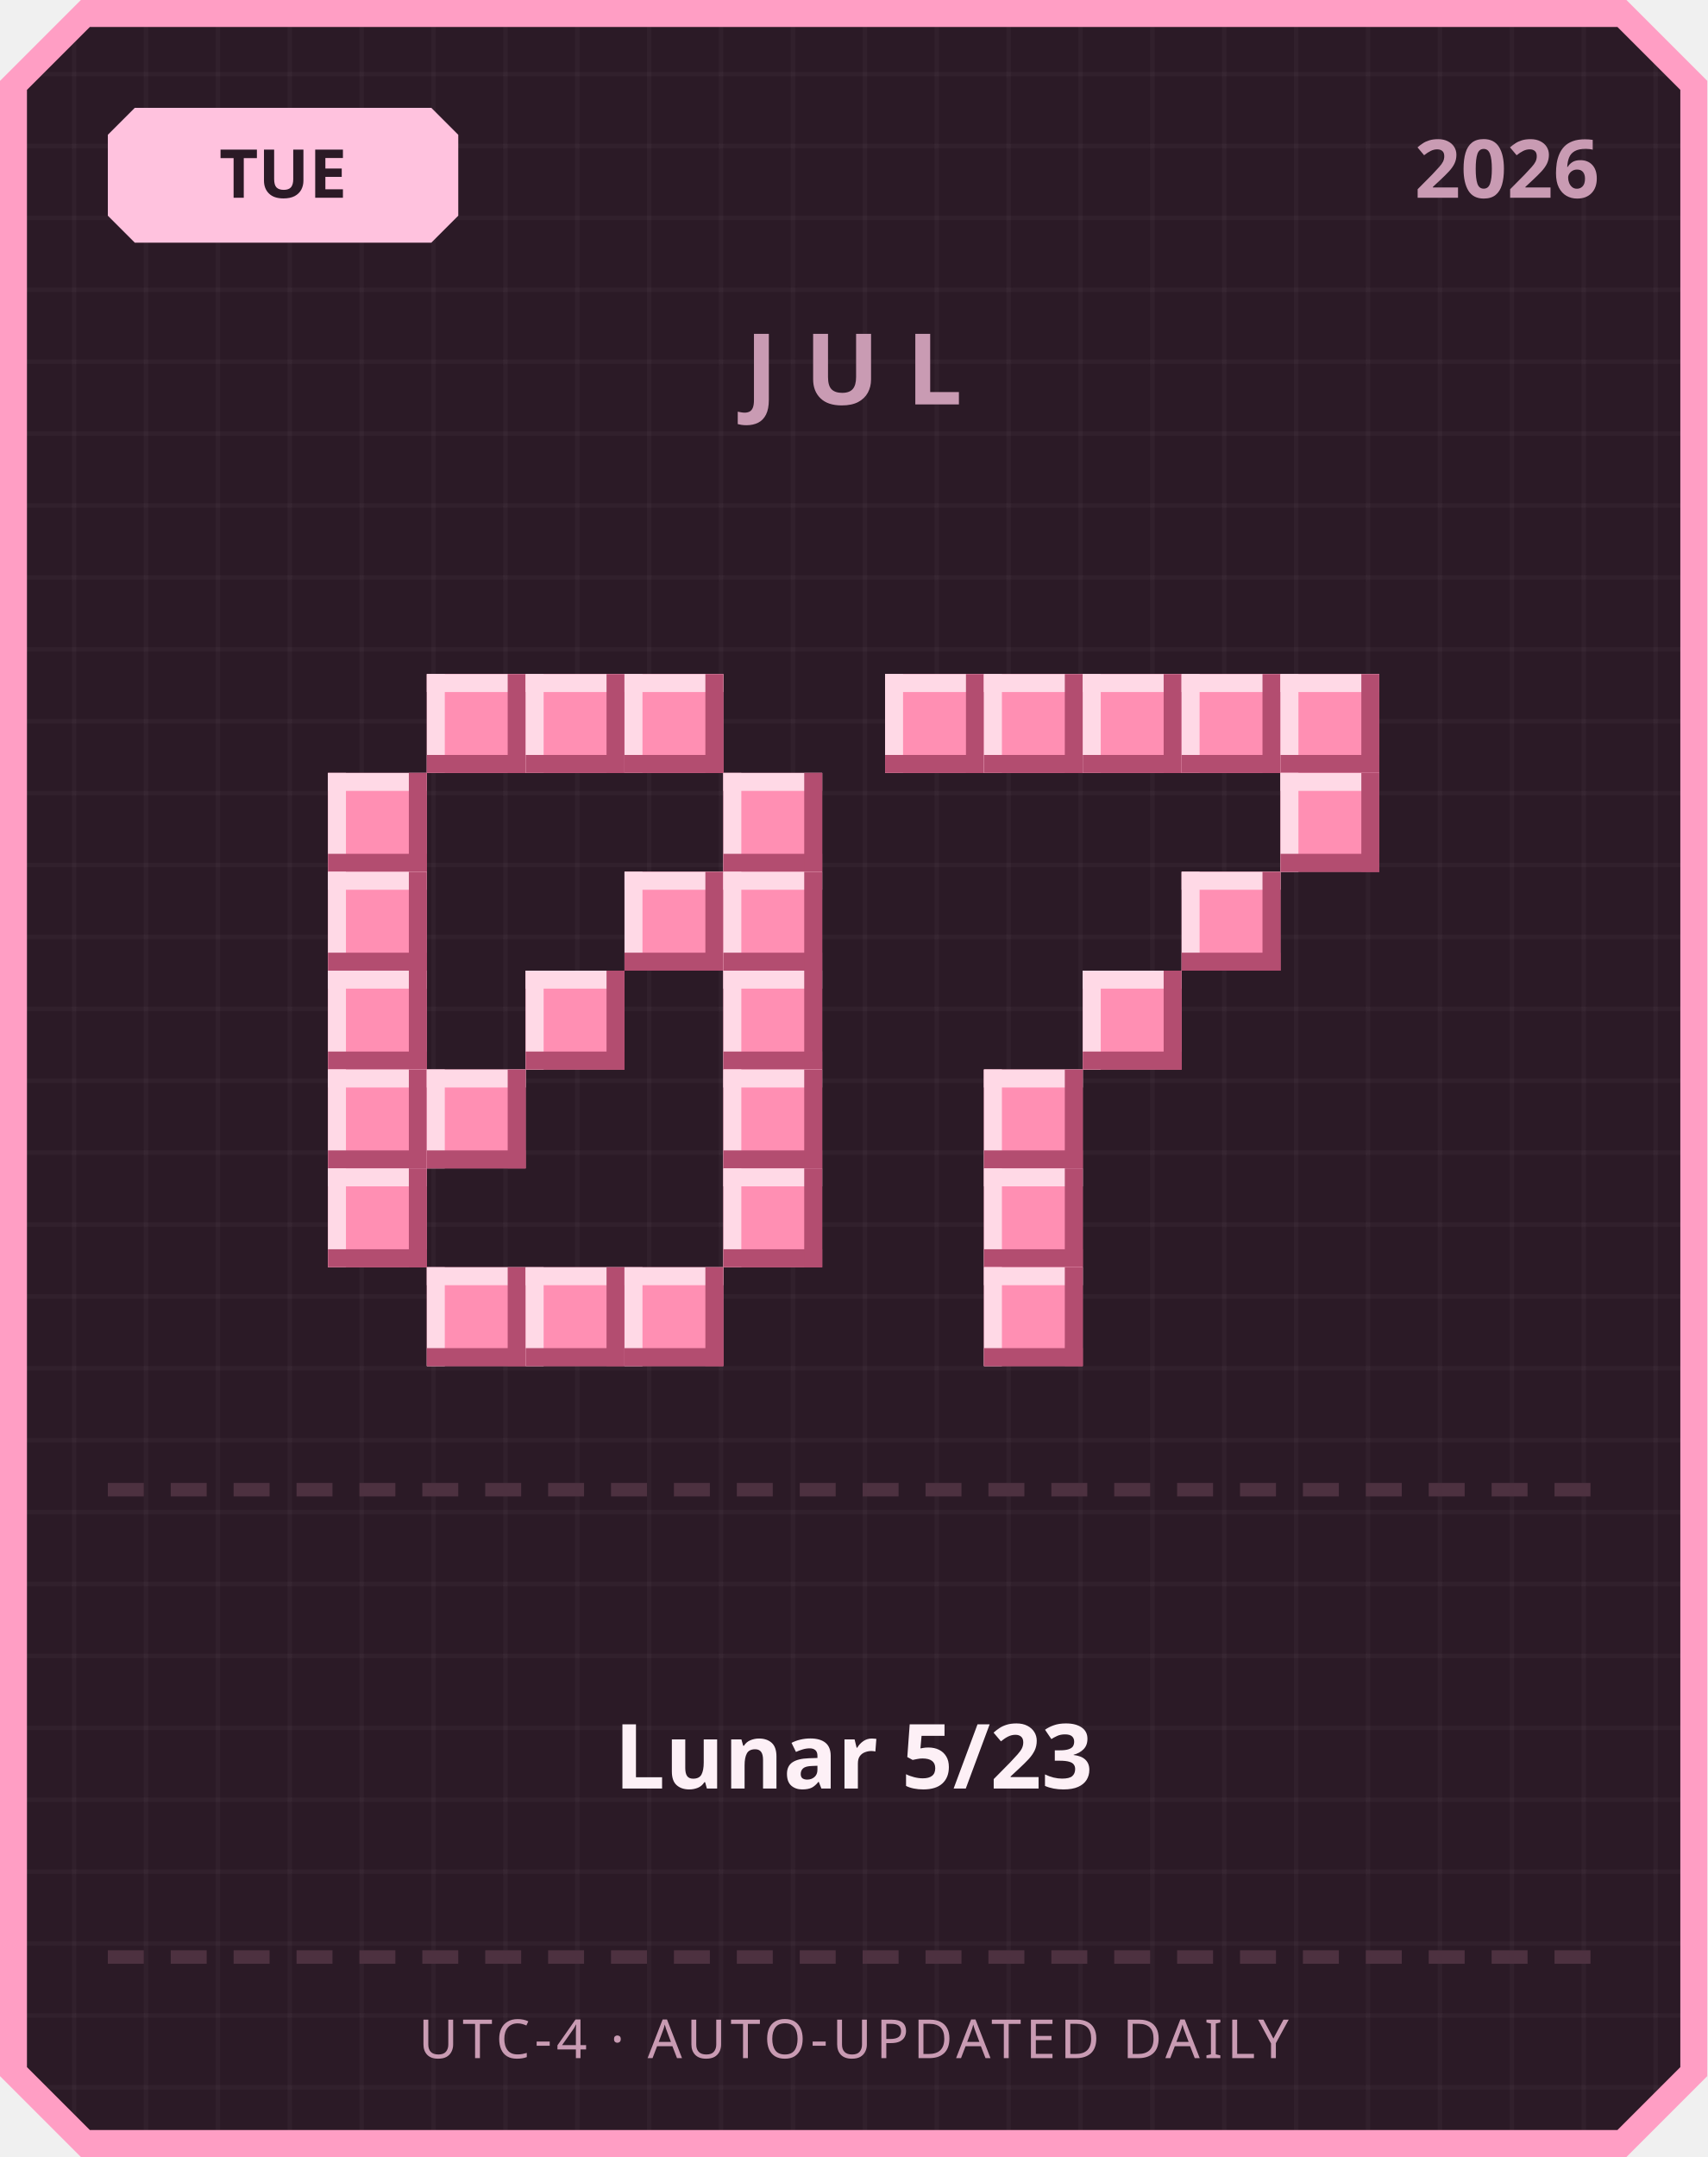
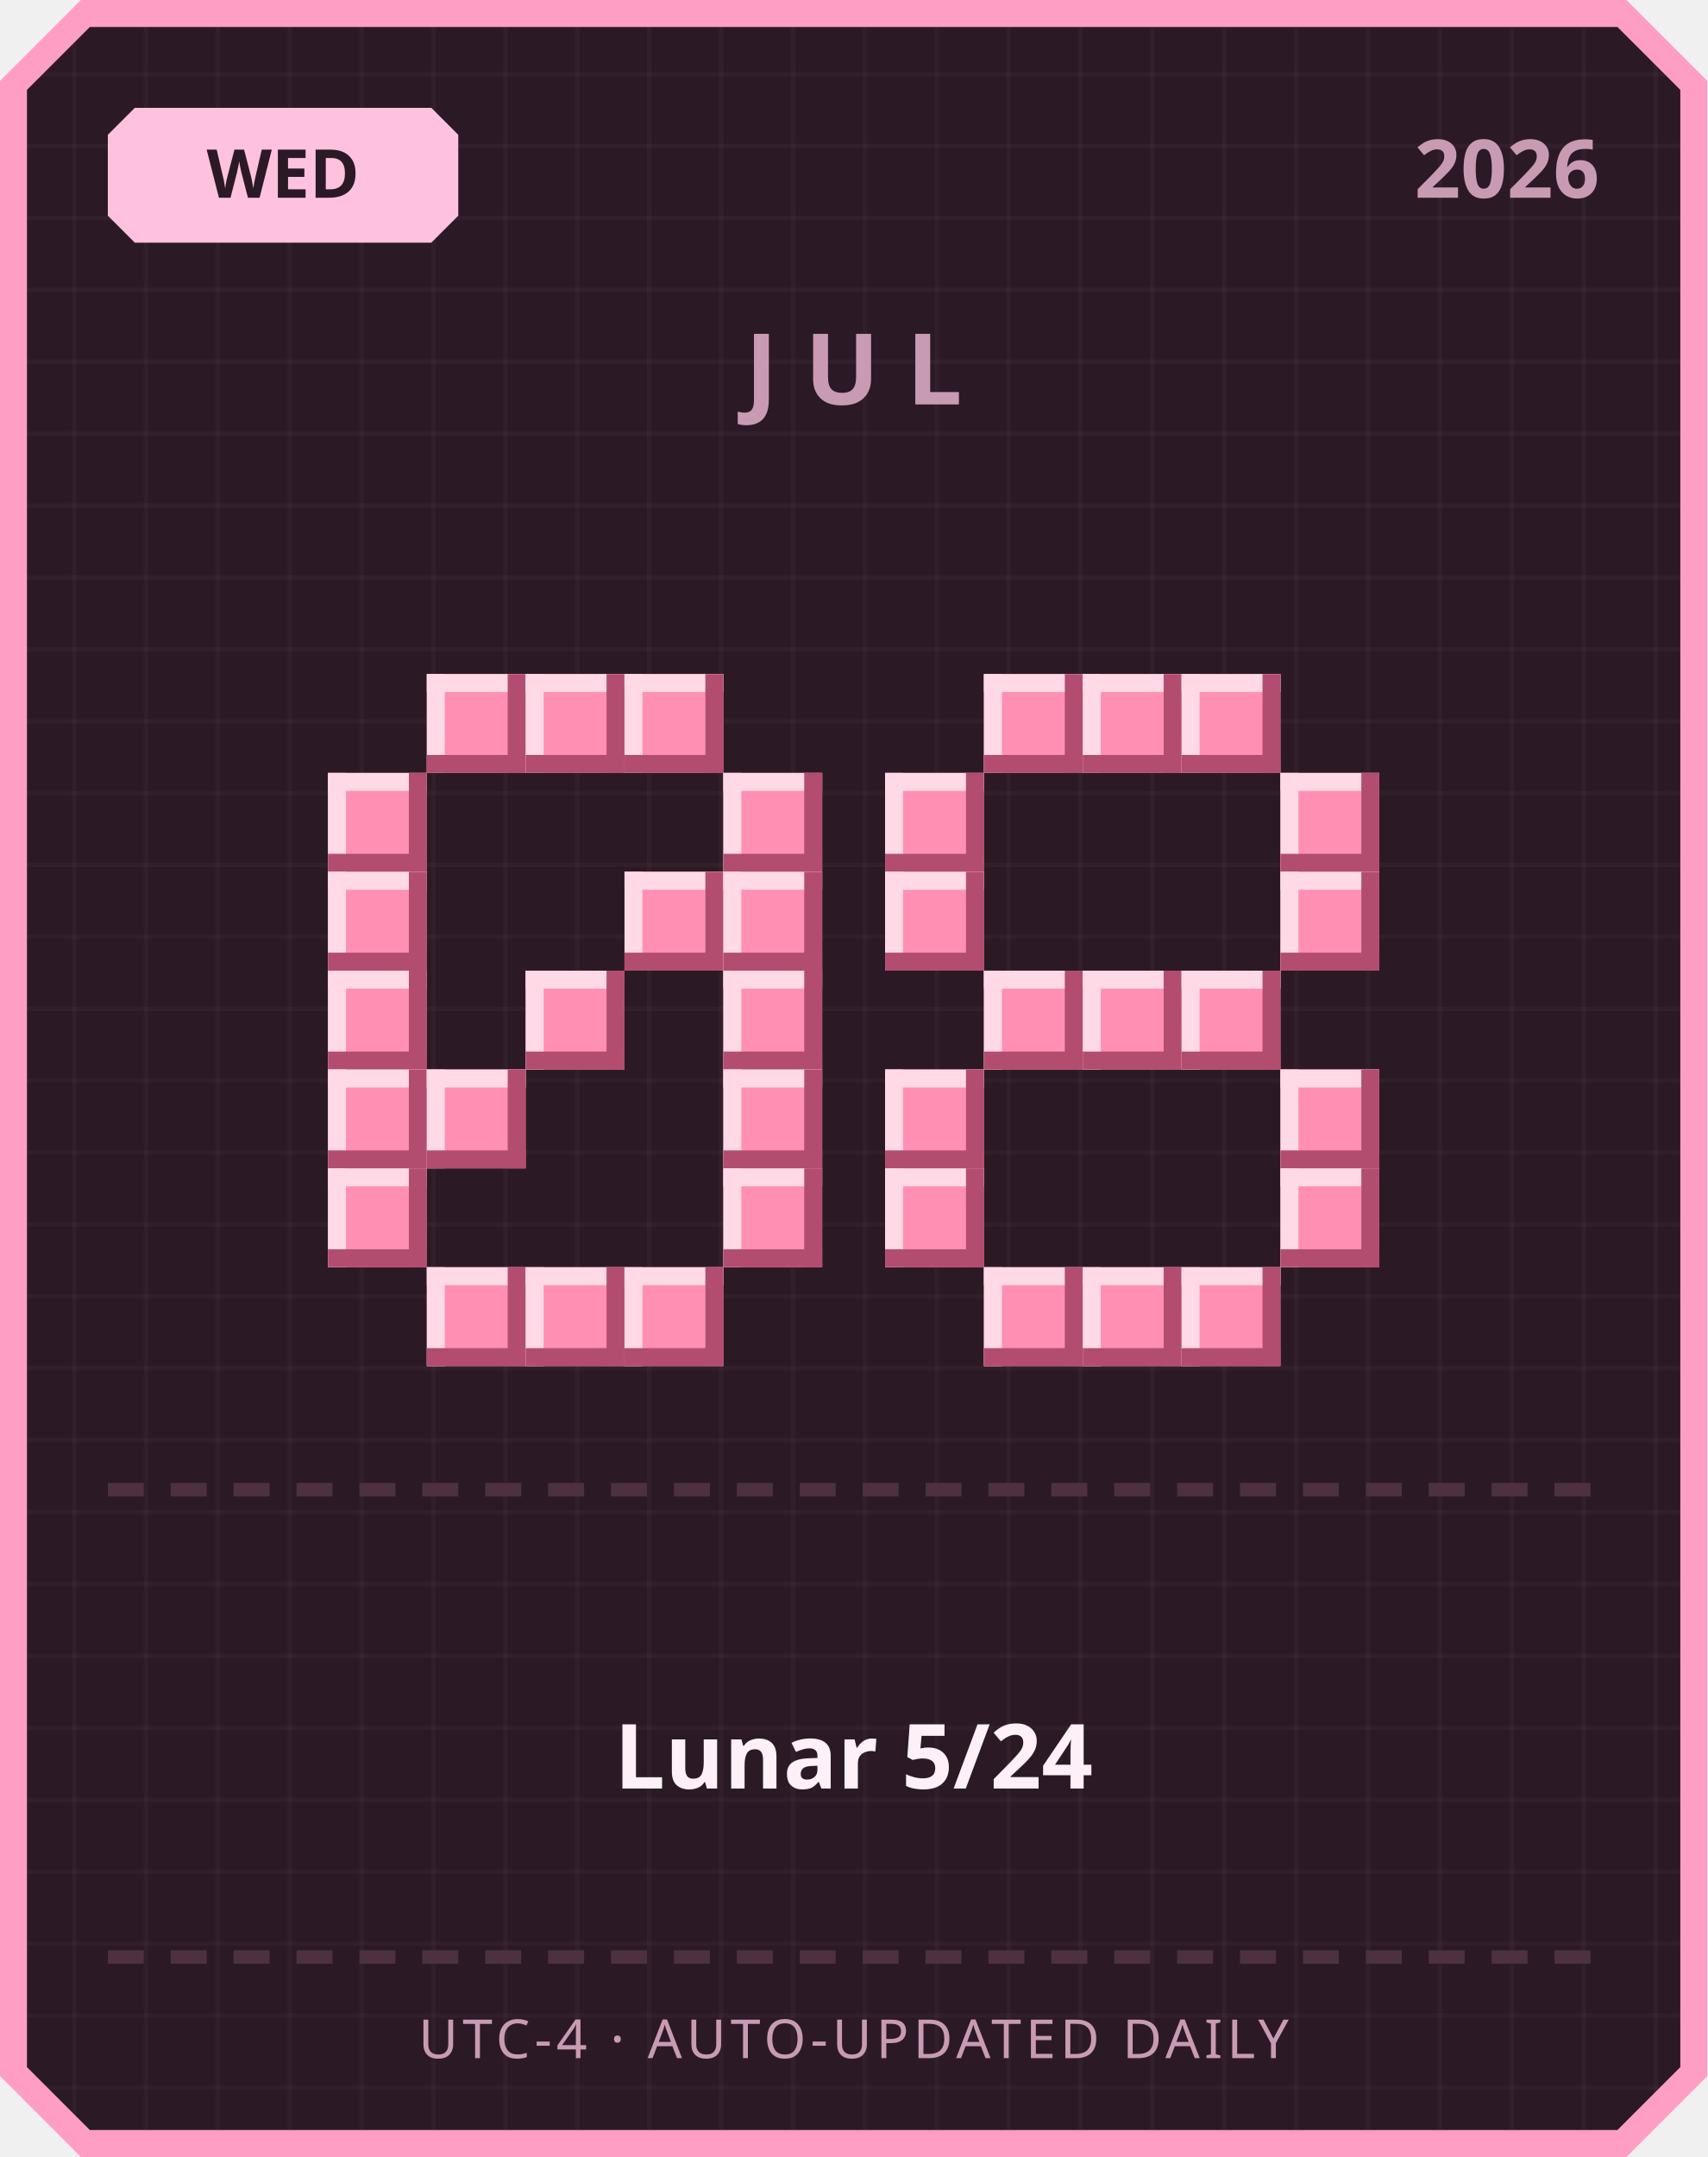
<svg xmlns="http://www.w3.org/2000/svg" width="380" height="480" viewBox="0 0 380 480">
  <defs>
    <pattern id="grid" width="16" height="16" patternUnits="userSpaceOnUse">
      <rect width="16" height="16" fill="#2b1a26" />
      <rect width="1" height="16" fill="#ffffff" opacity="0.03" />
      <rect width="16" height="1" fill="#ffffff" opacity="0.03" />
    </pattern>
  </defs>
  <path d="M 18,0 L 362,0 L 380,18 L 380,462 L 362,480 L 18,480 L 0,462 L 0,18 Z" fill="#ff9ec4" />
  <path d="M 20,6 L 360,6 L 374,20 L 374,460 L 360,474 L 20,474 L 6,460 L 6,20 Z" fill="url(#grid)" />
  <path d="M 30,24 L 96,24 L 102,30 L 102,48 L 96,54 L 30,54 L 24,48 L 24,30 Z" fill="#ffc2de" />
-   <text x="63" y="44" text-anchor="middle" font-family="'Segoe UI', sans-serif" font-size="15" font-weight="700" fill="#2b1a26">TUE</text>
+   <text x="63" y="44" text-anchor="middle" font-family="'Segoe UI', sans-serif" font-size="15" font-weight="700" fill="#2b1a26">WED</text>
  <text x="356" y="44" text-anchor="end" font-family="'Segoe UI', sans-serif" font-size="18" font-weight="700" fill="#c99bb3">2026</text>
  <text x="190" y="90" text-anchor="middle" font-family="'Segoe UI', sans-serif" font-size="22" font-weight="700" letter-spacing="6" fill="#c99bb3">JUL</text>
  <rect x="95" y="150" width="22" height="22" fill="#ff8fb3" />
  <rect x="95" y="150" width="22" height="4" fill="#ffd9e6" />
  <rect x="95" y="150" width="4" height="22" fill="#ffd9e6" />
  <rect x="95" y="168" width="22" height="4" fill="#b34d70" />
  <rect x="113" y="150" width="4" height="22" fill="#b34d70" />
  <rect x="117" y="150" width="22" height="22" fill="#ff8fb3" />
  <rect x="117" y="150" width="22" height="4" fill="#ffd9e6" />
  <rect x="117" y="150" width="4" height="22" fill="#ffd9e6" />
  <rect x="117" y="168" width="22" height="4" fill="#b34d70" />
  <rect x="135" y="150" width="4" height="22" fill="#b34d70" />
  <rect x="139" y="150" width="22" height="22" fill="#ff8fb3" />
  <rect x="139" y="150" width="22" height="4" fill="#ffd9e6" />
  <rect x="139" y="150" width="4" height="22" fill="#ffd9e6" />
  <rect x="139" y="168" width="22" height="4" fill="#b34d70" />
  <rect x="157" y="150" width="4" height="22" fill="#b34d70" />
  <rect x="73" y="172" width="22" height="22" fill="#ff8fb3" />
  <rect x="73" y="172" width="22" height="4" fill="#ffd9e6" />
  <rect x="73" y="172" width="4" height="22" fill="#ffd9e6" />
  <rect x="73" y="190" width="22" height="4" fill="#b34d70" />
  <rect x="91" y="172" width="4" height="22" fill="#b34d70" />
  <rect x="161" y="172" width="22" height="22" fill="#ff8fb3" />
  <rect x="161" y="172" width="22" height="4" fill="#ffd9e6" />
  <rect x="161" y="172" width="4" height="22" fill="#ffd9e6" />
  <rect x="161" y="190" width="22" height="4" fill="#b34d70" />
  <rect x="179" y="172" width="4" height="22" fill="#b34d70" />
  <rect x="73" y="194" width="22" height="22" fill="#ff8fb3" />
  <rect x="73" y="194" width="22" height="4" fill="#ffd9e6" />
  <rect x="73" y="194" width="4" height="22" fill="#ffd9e6" />
  <rect x="73" y="212" width="22" height="4" fill="#b34d70" />
  <rect x="91" y="194" width="4" height="22" fill="#b34d70" />
  <rect x="139" y="194" width="22" height="22" fill="#ff8fb3" />
  <rect x="139" y="194" width="22" height="4" fill="#ffd9e6" />
  <rect x="139" y="194" width="4" height="22" fill="#ffd9e6" />
  <rect x="139" y="212" width="22" height="4" fill="#b34d70" />
  <rect x="157" y="194" width="4" height="22" fill="#b34d70" />
  <rect x="161" y="194" width="22" height="22" fill="#ff8fb3" />
  <rect x="161" y="194" width="22" height="4" fill="#ffd9e6" />
  <rect x="161" y="194" width="4" height="22" fill="#ffd9e6" />
  <rect x="161" y="212" width="22" height="4" fill="#b34d70" />
  <rect x="179" y="194" width="4" height="22" fill="#b34d70" />
  <rect x="73" y="216" width="22" height="22" fill="#ff8fb3" />
  <rect x="73" y="216" width="22" height="4" fill="#ffd9e6" />
  <rect x="73" y="216" width="4" height="22" fill="#ffd9e6" />
  <rect x="73" y="234" width="22" height="4" fill="#b34d70" />
  <rect x="91" y="216" width="4" height="22" fill="#b34d70" />
  <rect x="117" y="216" width="22" height="22" fill="#ff8fb3" />
  <rect x="117" y="216" width="22" height="4" fill="#ffd9e6" />
  <rect x="117" y="216" width="4" height="22" fill="#ffd9e6" />
  <rect x="117" y="234" width="22" height="4" fill="#b34d70" />
  <rect x="135" y="216" width="4" height="22" fill="#b34d70" />
  <rect x="161" y="216" width="22" height="22" fill="#ff8fb3" />
  <rect x="161" y="216" width="22" height="4" fill="#ffd9e6" />
  <rect x="161" y="216" width="4" height="22" fill="#ffd9e6" />
  <rect x="161" y="234" width="22" height="4" fill="#b34d70" />
  <rect x="179" y="216" width="4" height="22" fill="#b34d70" />
  <rect x="73" y="238" width="22" height="22" fill="#ff8fb3" />
  <rect x="73" y="238" width="22" height="4" fill="#ffd9e6" />
  <rect x="73" y="238" width="4" height="22" fill="#ffd9e6" />
  <rect x="73" y="256" width="22" height="4" fill="#b34d70" />
  <rect x="91" y="238" width="4" height="22" fill="#b34d70" />
  <rect x="95" y="238" width="22" height="22" fill="#ff8fb3" />
  <rect x="95" y="238" width="22" height="4" fill="#ffd9e6" />
  <rect x="95" y="238" width="4" height="22" fill="#ffd9e6" />
  <rect x="95" y="256" width="22" height="4" fill="#b34d70" />
  <rect x="113" y="238" width="4" height="22" fill="#b34d70" />
  <rect x="161" y="238" width="22" height="22" fill="#ff8fb3" />
  <rect x="161" y="238" width="22" height="4" fill="#ffd9e6" />
  <rect x="161" y="238" width="4" height="22" fill="#ffd9e6" />
  <rect x="161" y="256" width="22" height="4" fill="#b34d70" />
  <rect x="179" y="238" width="4" height="22" fill="#b34d70" />
  <rect x="73" y="260" width="22" height="22" fill="#ff8fb3" />
  <rect x="73" y="260" width="22" height="4" fill="#ffd9e6" />
  <rect x="73" y="260" width="4" height="22" fill="#ffd9e6" />
  <rect x="73" y="278" width="22" height="4" fill="#b34d70" />
  <rect x="91" y="260" width="4" height="22" fill="#b34d70" />
  <rect x="161" y="260" width="22" height="22" fill="#ff8fb3" />
  <rect x="161" y="260" width="22" height="4" fill="#ffd9e6" />
  <rect x="161" y="260" width="4" height="22" fill="#ffd9e6" />
  <rect x="161" y="278" width="22" height="4" fill="#b34d70" />
  <rect x="179" y="260" width="4" height="22" fill="#b34d70" />
  <rect x="95" y="282" width="22" height="22" fill="#ff8fb3" />
  <rect x="95" y="282" width="22" height="4" fill="#ffd9e6" />
  <rect x="95" y="282" width="4" height="22" fill="#ffd9e6" />
  <rect x="95" y="300" width="22" height="4" fill="#b34d70" />
  <rect x="113" y="282" width="4" height="22" fill="#b34d70" />
  <rect x="117" y="282" width="22" height="22" fill="#ff8fb3" />
  <rect x="117" y="282" width="22" height="4" fill="#ffd9e6" />
  <rect x="117" y="282" width="4" height="22" fill="#ffd9e6" />
  <rect x="117" y="300" width="22" height="4" fill="#b34d70" />
  <rect x="135" y="282" width="4" height="22" fill="#b34d70" />
  <rect x="139" y="282" width="22" height="22" fill="#ff8fb3" />
  <rect x="139" y="282" width="22" height="4" fill="#ffd9e6" />
  <rect x="139" y="282" width="4" height="22" fill="#ffd9e6" />
  <rect x="139" y="300" width="22" height="4" fill="#b34d70" />
  <rect x="157" y="282" width="4" height="22" fill="#b34d70" />
-   <rect x="197" y="150" width="22" height="22" fill="#ff8fb3" />
-   <rect x="197" y="150" width="22" height="4" fill="#ffd9e6" />
-   <rect x="197" y="150" width="4" height="22" fill="#ffd9e6" />
-   <rect x="197" y="168" width="22" height="4" fill="#b34d70" />
-   <rect x="215" y="150" width="4" height="22" fill="#b34d70" />
  <rect x="219" y="150" width="22" height="22" fill="#ff8fb3" />
  <rect x="219" y="150" width="22" height="4" fill="#ffd9e6" />
  <rect x="219" y="150" width="4" height="22" fill="#ffd9e6" />
  <rect x="219" y="168" width="22" height="4" fill="#b34d70" />
  <rect x="237" y="150" width="4" height="22" fill="#b34d70" />
  <rect x="241" y="150" width="22" height="22" fill="#ff8fb3" />
  <rect x="241" y="150" width="22" height="4" fill="#ffd9e6" />
  <rect x="241" y="150" width="4" height="22" fill="#ffd9e6" />
  <rect x="241" y="168" width="22" height="4" fill="#b34d70" />
  <rect x="259" y="150" width="4" height="22" fill="#b34d70" />
  <rect x="263" y="150" width="22" height="22" fill="#ff8fb3" />
  <rect x="263" y="150" width="22" height="4" fill="#ffd9e6" />
  <rect x="263" y="150" width="4" height="22" fill="#ffd9e6" />
  <rect x="263" y="168" width="22" height="4" fill="#b34d70" />
  <rect x="281" y="150" width="4" height="22" fill="#b34d70" />
-   <rect x="285" y="150" width="22" height="22" fill="#ff8fb3" />
-   <rect x="285" y="150" width="22" height="4" fill="#ffd9e6" />
-   <rect x="285" y="150" width="4" height="22" fill="#ffd9e6" />
-   <rect x="285" y="168" width="22" height="4" fill="#b34d70" />
-   <rect x="303" y="150" width="4" height="22" fill="#b34d70" />
+   <rect x="197" y="172" width="22" height="22" fill="#ff8fb3" />
+   <rect x="197" y="172" width="22" height="4" fill="#ffd9e6" />
+   <rect x="197" y="172" width="4" height="22" fill="#ffd9e6" />
+   <rect x="197" y="190" width="22" height="4" fill="#b34d70" />
+   <rect x="215" y="172" width="4" height="22" fill="#b34d70" />
  <rect x="285" y="172" width="22" height="22" fill="#ff8fb3" />
  <rect x="285" y="172" width="22" height="4" fill="#ffd9e6" />
  <rect x="285" y="172" width="4" height="22" fill="#ffd9e6" />
  <rect x="285" y="190" width="22" height="4" fill="#b34d70" />
  <rect x="303" y="172" width="4" height="22" fill="#b34d70" />
-   <rect x="263" y="194" width="22" height="22" fill="#ff8fb3" />
-   <rect x="263" y="194" width="22" height="4" fill="#ffd9e6" />
-   <rect x="263" y="194" width="4" height="22" fill="#ffd9e6" />
-   <rect x="263" y="212" width="22" height="4" fill="#b34d70" />
-   <rect x="281" y="194" width="4" height="22" fill="#b34d70" />
+   <rect x="197" y="194" width="22" height="22" fill="#ff8fb3" />
+   <rect x="197" y="194" width="22" height="4" fill="#ffd9e6" />
+   <rect x="197" y="194" width="4" height="22" fill="#ffd9e6" />
+   <rect x="197" y="212" width="22" height="4" fill="#b34d70" />
+   <rect x="215" y="194" width="4" height="22" fill="#b34d70" />
+   <rect x="285" y="194" width="22" height="22" fill="#ff8fb3" />
+   <rect x="285" y="194" width="22" height="4" fill="#ffd9e6" />
+   <rect x="285" y="194" width="4" height="22" fill="#ffd9e6" />
+   <rect x="285" y="212" width="22" height="4" fill="#b34d70" />
+   <rect x="303" y="194" width="4" height="22" fill="#b34d70" />
+   <rect x="219" y="216" width="22" height="22" fill="#ff8fb3" />
+   <rect x="219" y="216" width="22" height="4" fill="#ffd9e6" />
+   <rect x="219" y="216" width="4" height="22" fill="#ffd9e6" />
+   <rect x="219" y="234" width="22" height="4" fill="#b34d70" />
+   <rect x="237" y="216" width="4" height="22" fill="#b34d70" />
  <rect x="241" y="216" width="22" height="22" fill="#ff8fb3" />
  <rect x="241" y="216" width="22" height="4" fill="#ffd9e6" />
  <rect x="241" y="216" width="4" height="22" fill="#ffd9e6" />
  <rect x="241" y="234" width="22" height="4" fill="#b34d70" />
  <rect x="259" y="216" width="4" height="22" fill="#b34d70" />
-   <rect x="219" y="238" width="22" height="22" fill="#ff8fb3" />
-   <rect x="219" y="238" width="22" height="4" fill="#ffd9e6" />
-   <rect x="219" y="238" width="4" height="22" fill="#ffd9e6" />
-   <rect x="219" y="256" width="22" height="4" fill="#b34d70" />
-   <rect x="237" y="238" width="4" height="22" fill="#b34d70" />
-   <rect x="219" y="260" width="22" height="22" fill="#ff8fb3" />
-   <rect x="219" y="260" width="22" height="4" fill="#ffd9e6" />
-   <rect x="219" y="260" width="4" height="22" fill="#ffd9e6" />
-   <rect x="219" y="278" width="22" height="4" fill="#b34d70" />
-   <rect x="237" y="260" width="4" height="22" fill="#b34d70" />
+   <rect x="263" y="216" width="22" height="22" fill="#ff8fb3" />
+   <rect x="263" y="216" width="22" height="4" fill="#ffd9e6" />
+   <rect x="263" y="216" width="4" height="22" fill="#ffd9e6" />
+   <rect x="263" y="234" width="22" height="4" fill="#b34d70" />
+   <rect x="281" y="216" width="4" height="22" fill="#b34d70" />
+   <rect x="197" y="238" width="22" height="22" fill="#ff8fb3" />
+   <rect x="197" y="238" width="22" height="4" fill="#ffd9e6" />
+   <rect x="197" y="238" width="4" height="22" fill="#ffd9e6" />
+   <rect x="197" y="256" width="22" height="4" fill="#b34d70" />
+   <rect x="215" y="238" width="4" height="22" fill="#b34d70" />
+   <rect x="285" y="238" width="22" height="22" fill="#ff8fb3" />
+   <rect x="285" y="238" width="22" height="4" fill="#ffd9e6" />
+   <rect x="285" y="238" width="4" height="22" fill="#ffd9e6" />
+   <rect x="285" y="256" width="22" height="4" fill="#b34d70" />
+   <rect x="303" y="238" width="4" height="22" fill="#b34d70" />
+   <rect x="197" y="260" width="22" height="22" fill="#ff8fb3" />
+   <rect x="197" y="260" width="22" height="4" fill="#ffd9e6" />
+   <rect x="197" y="260" width="4" height="22" fill="#ffd9e6" />
+   <rect x="197" y="278" width="22" height="4" fill="#b34d70" />
+   <rect x="215" y="260" width="4" height="22" fill="#b34d70" />
+   <rect x="285" y="260" width="22" height="22" fill="#ff8fb3" />
+   <rect x="285" y="260" width="22" height="4" fill="#ffd9e6" />
+   <rect x="285" y="260" width="4" height="22" fill="#ffd9e6" />
+   <rect x="285" y="278" width="22" height="4" fill="#b34d70" />
+   <rect x="303" y="260" width="4" height="22" fill="#b34d70" />
  <rect x="219" y="282" width="22" height="22" fill="#ff8fb3" />
  <rect x="219" y="282" width="22" height="4" fill="#ffd9e6" />
  <rect x="219" y="282" width="4" height="22" fill="#ffd9e6" />
  <rect x="219" y="300" width="22" height="4" fill="#b34d70" />
  <rect x="237" y="282" width="4" height="22" fill="#b34d70" />
+   <rect x="241" y="282" width="22" height="22" fill="#ff8fb3" />
+   <rect x="241" y="282" width="22" height="4" fill="#ffd9e6" />
+   <rect x="241" y="282" width="4" height="22" fill="#ffd9e6" />
+   <rect x="241" y="300" width="22" height="4" fill="#b34d70" />
+   <rect x="259" y="282" width="4" height="22" fill="#b34d70" />
+   <rect x="263" y="282" width="22" height="22" fill="#ff8fb3" />
+   <rect x="263" y="282" width="22" height="4" fill="#ffd9e6" />
+   <rect x="263" y="282" width="4" height="22" fill="#ffd9e6" />
+   <rect x="263" y="300" width="22" height="4" fill="#b34d70" />
+   <rect x="281" y="282" width="4" height="22" fill="#b34d70" />
  <rect x="24" y="330" width="8" height="3" fill="#4d3140" />
  <rect x="38" y="330" width="8" height="3" fill="#4d3140" />
  <rect x="52" y="330" width="8" height="3" fill="#4d3140" />
  <rect x="66" y="330" width="8" height="3" fill="#4d3140" />
  <rect x="80" y="330" width="8" height="3" fill="#4d3140" />
  <rect x="94" y="330" width="8" height="3" fill="#4d3140" />
  <rect x="108" y="330" width="8" height="3" fill="#4d3140" />
  <rect x="122" y="330" width="8" height="3" fill="#4d3140" />
  <rect x="136" y="330" width="8" height="3" fill="#4d3140" />
  <rect x="150" y="330" width="8" height="3" fill="#4d3140" />
  <rect x="164" y="330" width="8" height="3" fill="#4d3140" />
  <rect x="178" y="330" width="8" height="3" fill="#4d3140" />
  <rect x="192" y="330" width="8" height="3" fill="#4d3140" />
  <rect x="206" y="330" width="8" height="3" fill="#4d3140" />
  <rect x="220" y="330" width="8" height="3" fill="#4d3140" />
  <rect x="234" y="330" width="8" height="3" fill="#4d3140" />
  <rect x="248" y="330" width="8" height="3" fill="#4d3140" />
  <rect x="262" y="330" width="8" height="3" fill="#4d3140" />
  <rect x="276" y="330" width="8" height="3" fill="#4d3140" />
  <rect x="290" y="330" width="8" height="3" fill="#4d3140" />
  <rect x="304" y="330" width="8" height="3" fill="#4d3140" />
  <rect x="318" y="330" width="8" height="3" fill="#4d3140" />
  <rect x="332" y="330" width="8" height="3" fill="#4d3140" />
  <rect x="346" y="330" width="8" height="3" fill="#4d3140" />
-   <text x="190" y="398" text-anchor="middle" font-family="'Segoe UI', 'Microsoft JhengHei', sans-serif" font-size="20" font-weight="700" fill="#fdf0f6">Lunar 5/23</text>
+   <text x="190" y="398" text-anchor="middle" font-family="'Segoe UI', 'Microsoft JhengHei', sans-serif" font-size="20" font-weight="700" fill="#fdf0f6">Lunar 5/24</text>
  <rect x="24" y="434" width="8" height="3" fill="#4d3140" />
  <rect x="38" y="434" width="8" height="3" fill="#4d3140" />
  <rect x="52" y="434" width="8" height="3" fill="#4d3140" />
  <rect x="66" y="434" width="8" height="3" fill="#4d3140" />
  <rect x="80" y="434" width="8" height="3" fill="#4d3140" />
  <rect x="94" y="434" width="8" height="3" fill="#4d3140" />
  <rect x="108" y="434" width="8" height="3" fill="#4d3140" />
  <rect x="122" y="434" width="8" height="3" fill="#4d3140" />
  <rect x="136" y="434" width="8" height="3" fill="#4d3140" />
  <rect x="150" y="434" width="8" height="3" fill="#4d3140" />
  <rect x="164" y="434" width="8" height="3" fill="#4d3140" />
  <rect x="178" y="434" width="8" height="3" fill="#4d3140" />
  <rect x="192" y="434" width="8" height="3" fill="#4d3140" />
  <rect x="206" y="434" width="8" height="3" fill="#4d3140" />
  <rect x="220" y="434" width="8" height="3" fill="#4d3140" />
  <rect x="234" y="434" width="8" height="3" fill="#4d3140" />
  <rect x="248" y="434" width="8" height="3" fill="#4d3140" />
  <rect x="262" y="434" width="8" height="3" fill="#4d3140" />
  <rect x="276" y="434" width="8" height="3" fill="#4d3140" />
  <rect x="290" y="434" width="8" height="3" fill="#4d3140" />
  <rect x="304" y="434" width="8" height="3" fill="#4d3140" />
  <rect x="318" y="434" width="8" height="3" fill="#4d3140" />
  <rect x="332" y="434" width="8" height="3" fill="#4d3140" />
  <rect x="346" y="434" width="8" height="3" fill="#4d3140" />
  <text x="190" y="458" text-anchor="middle" font-family="'Segoe UI', sans-serif" font-size="12" letter-spacing="1" fill="#c99bb3">UTC-4 · AUTO-UPDATED DAILY</text>
</svg>
